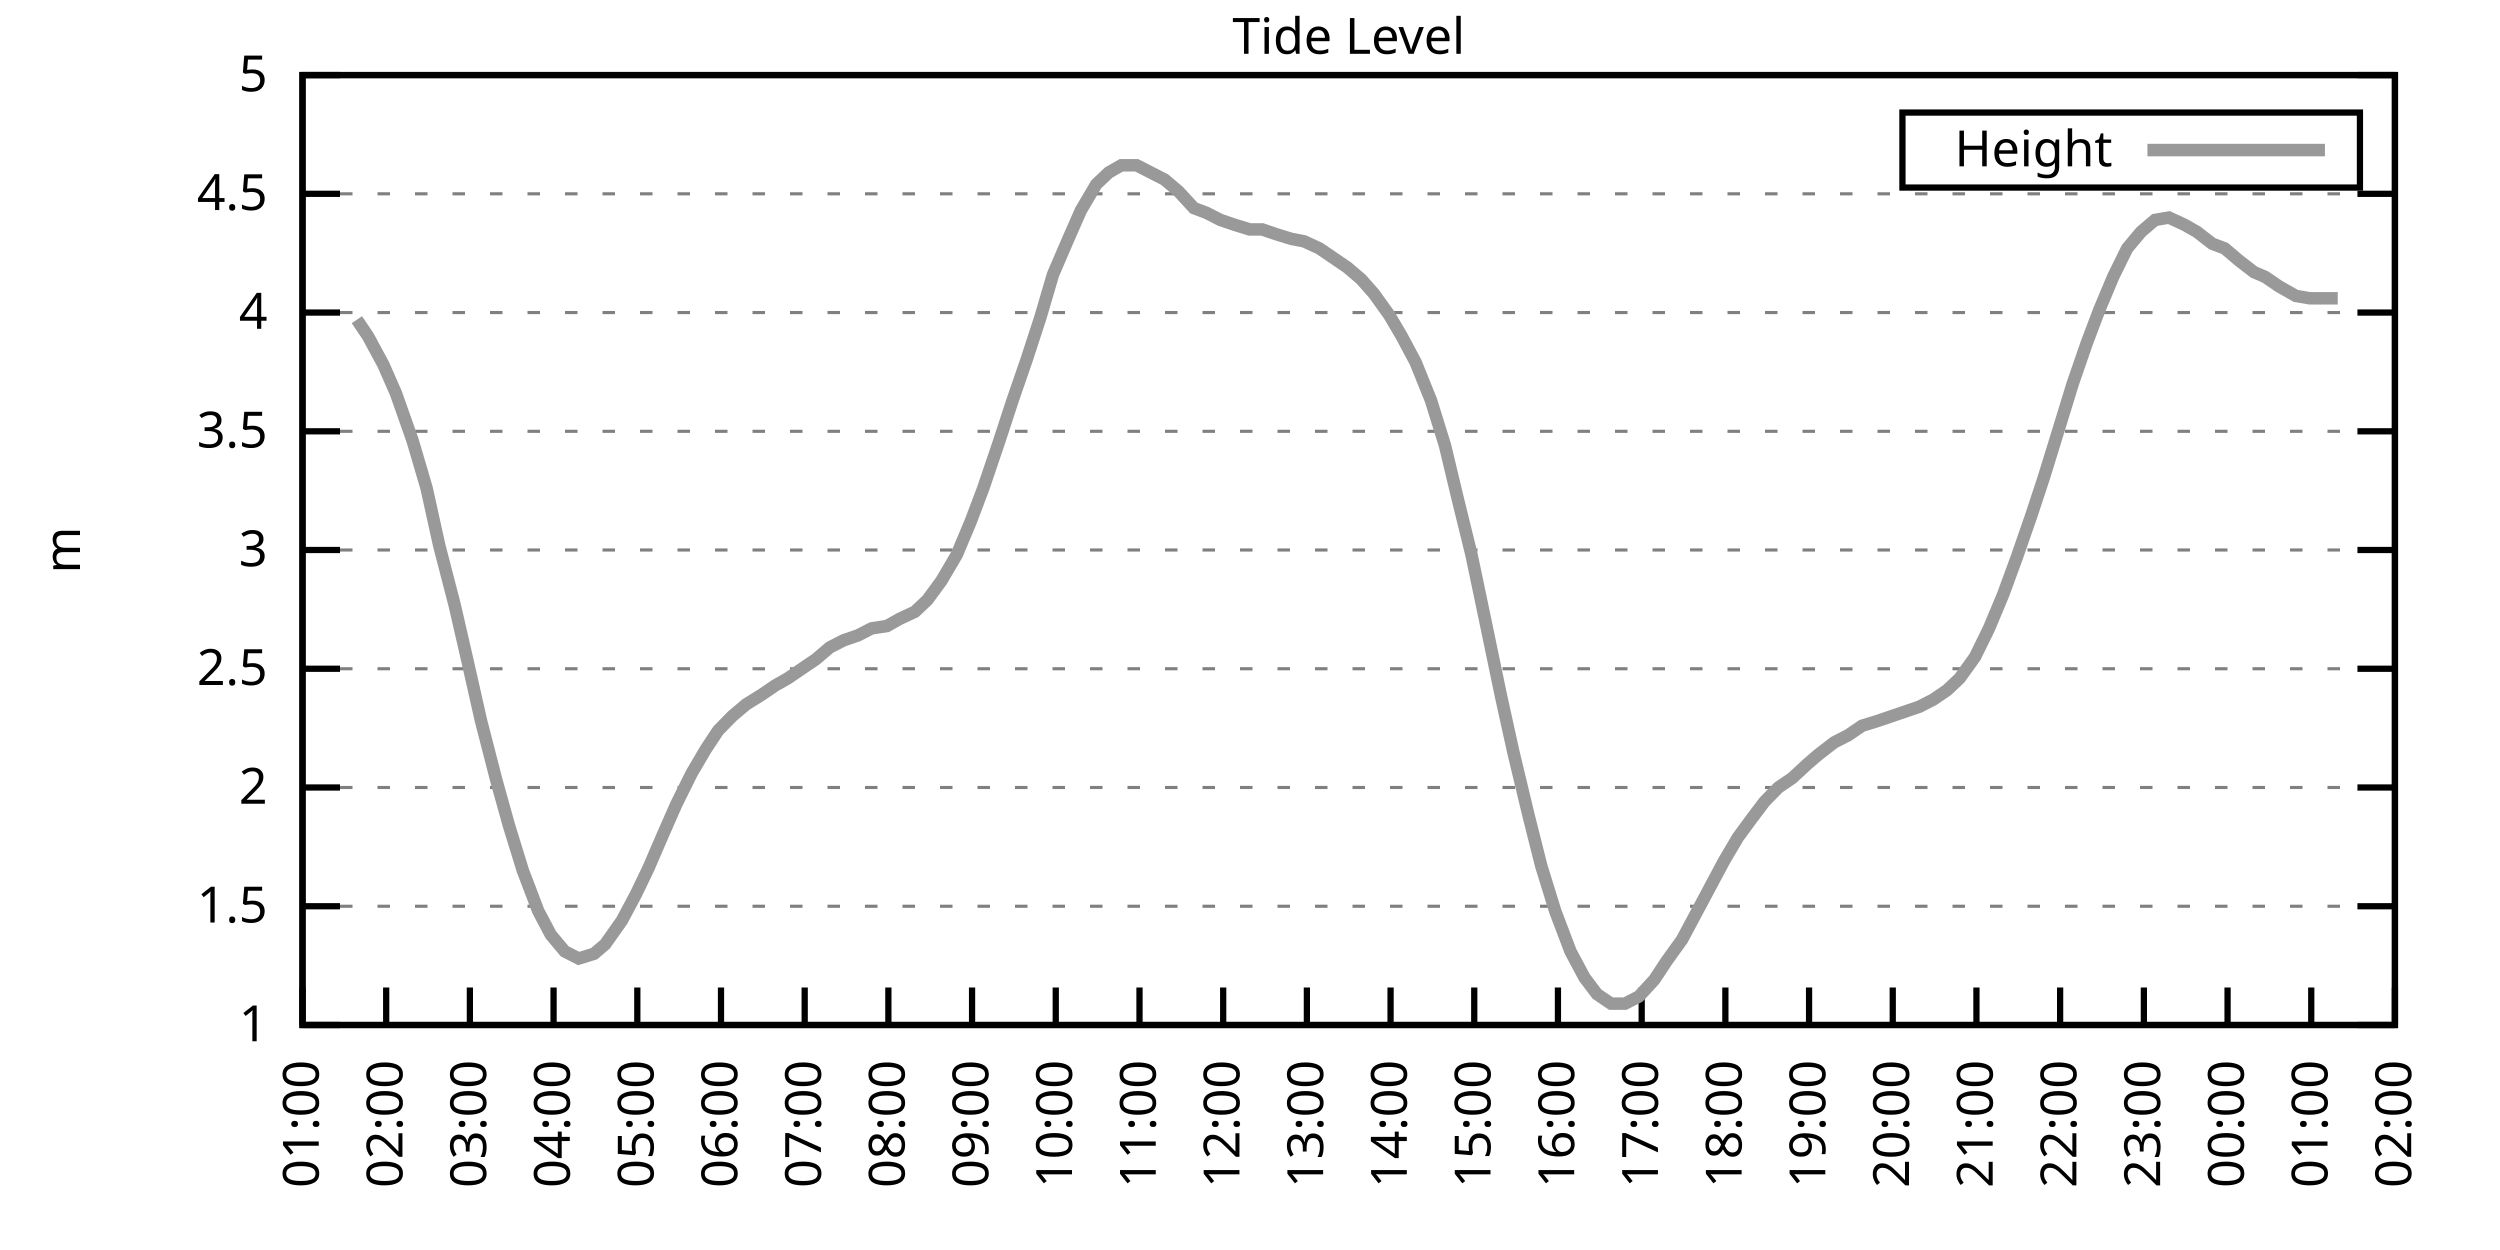
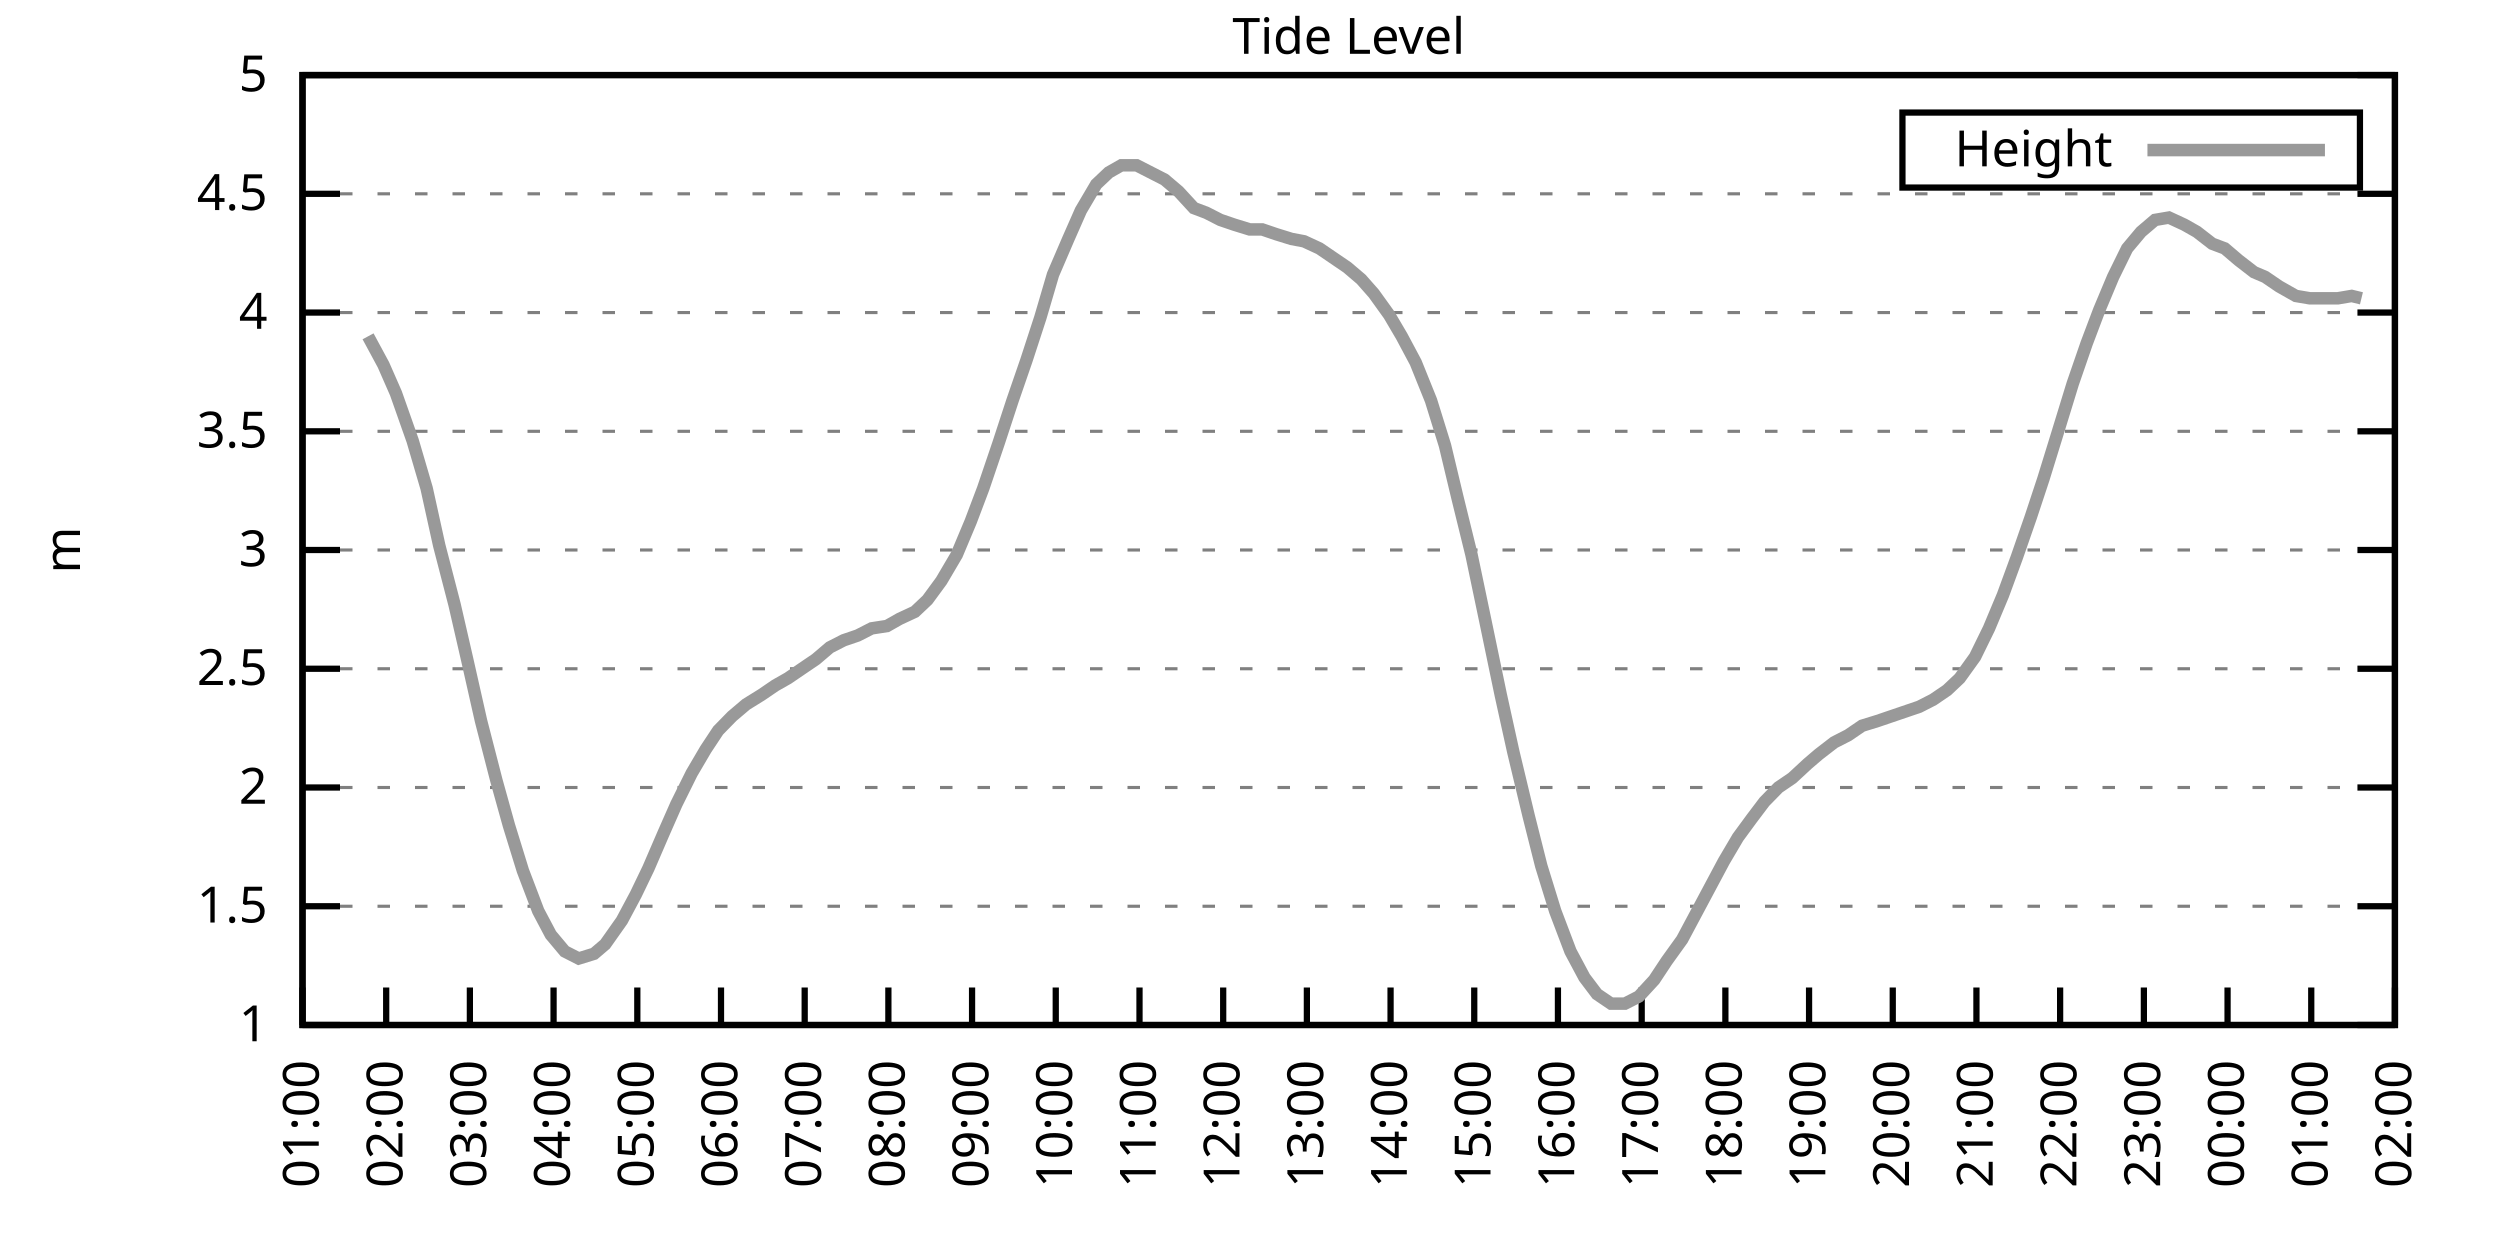
<svg xmlns="http://www.w3.org/2000/svg" xmlns:xlink="http://www.w3.org/1999/xlink" width="400" height="200" viewBox="0 0 400 200">
  <g id="gnuplot_canvas">
    <rect x="0" y="0" width="400" height="200" fill="none" />
    <defs>
      <circle id="gpDot" r="0.5" stroke-width="0.5" stroke="currentColor" />
      <path id="gpPt0" stroke-width="0.333" stroke="currentColor" d="M-1,0 h2 M0,-1 v2" />
      <path id="gpPt1" stroke-width="0.333" stroke="currentColor" d="M-1,-1 L1,1 M1,-1 L-1,1" />
      <path id="gpPt2" stroke-width="0.333" stroke="currentColor" d="M-1,0 L1,0 M0,-1 L0,1 M-1,-1 L1,1 M-1,1 L1,-1" />
      <rect id="gpPt3" stroke-width="0.333" stroke="currentColor" x="-1" y="-1" width="2" height="2" />
      <rect id="gpPt4" stroke-width="0.333" stroke="currentColor" fill="currentColor" x="-1" y="-1" width="2" height="2" />
      <circle id="gpPt5" stroke-width="0.333" stroke="currentColor" cx="0" cy="0" r="1" />
      <use xlink:href="#gpPt5" id="gpPt6" fill="currentColor" stroke="none" />
      <path id="gpPt7" stroke-width="0.333" stroke="currentColor" d="M0,-1.33 L-1.33,0.67 L1.33,0.67 z" />
      <use xlink:href="#gpPt7" id="gpPt8" fill="currentColor" stroke="none" />
      <use xlink:href="#gpPt7" id="gpPt9" stroke="currentColor" transform="rotate(180)" />
      <use xlink:href="#gpPt9" id="gpPt10" fill="currentColor" stroke="none" />
      <use xlink:href="#gpPt3" id="gpPt11" stroke="currentColor" transform="rotate(45)" />
      <use xlink:href="#gpPt11" id="gpPt12" fill="currentColor" stroke="none" />
      <path id="gpPt13" stroke-width="0.333" stroke="currentColor" d="M0,1.330 L1.265,0.411 L0.782,-1.067 L-0.782,-1.076 L-1.265,0.411 z" />
      <use xlink:href="#gpPt13" id="gpPt14" fill="currentColor" stroke="none" />
      <filter id="textbox" filterUnits="objectBoundingBox" x="0" y="0" height="1" width="1">
        <feFlood flood-color="white" flood-opacity="1" result="bgnd" />
        <feComposite in="SourceGraphic" in2="bgnd" operator="atop" />
      </filter>
      <filter id="greybox" filterUnits="objectBoundingBox" x="0" y="0" height="1" width="1">
        <feFlood flood-color="lightgrey" flood-opacity="1" result="grey" />
        <feComposite in="SourceGraphic" in2="grey" operator="atop" />
      </filter>
    </defs>
    <g fill="none" color="white" stroke="currentColor" stroke-width="1.00" stroke-linecap="butt" stroke-linejoin="miter">
</g>
    <g fill="none" color="black" stroke="currentColor" stroke-width="1.00" stroke-linecap="butt" stroke-linejoin="miter">
      <g stroke="none" shape-rendering="crispEdges">
        <polygon fill="rgb(255, 255, 255)" points="48.40,164.00 383.18,164.00 383.18,12.02 48.40,12.02 " />
      </g>
    </g>
    <g fill="none" color="black" stroke="currentColor" stroke-width="1.00" stroke-linecap="butt" stroke-linejoin="miter">
</g>
    <g fill="none" color="black" stroke="black" stroke-width="0.50" stroke-linecap="butt" stroke-linejoin="miter">
</g>
    <g fill="none" color="gray" stroke="currentColor" stroke-width="0.50" stroke-linecap="butt" stroke-linejoin="miter">
      <path stroke="gray" stroke-dasharray="2,4" class="gridline" d="M48.40,164.00 L383.19,164.00  " />
    </g>
    <g fill="none" color="gray" stroke="gray" stroke-width="1.00" stroke-linecap="butt" stroke-linejoin="miter">
</g>
    <g fill="none" color="black" stroke="currentColor" stroke-width="1.00" stroke-linecap="butt" stroke-linejoin="miter">
      <path stroke="black" d="M48.40,164.00 L54.40,164.00 M383.19,164.00 L377.19,164.00  " />
      <g transform="translate(42.80,166.60)" stroke="none" fill="black" font-family="Sans" font-size="8.00" text-anchor="end">
        <text>
          <tspan font-family="Sans"> 1</tspan>
        </text>
      </g>
    </g>
    <g fill="none" color="black" stroke="currentColor" stroke-width="1.00" stroke-linecap="butt" stroke-linejoin="miter">
</g>
    <g fill="none" color="black" stroke="black" stroke-width="0.50" stroke-linecap="butt" stroke-linejoin="miter">
</g>
    <g fill="none" color="gray" stroke="currentColor" stroke-width="0.50" stroke-linecap="butt" stroke-linejoin="miter">
      <path stroke="gray" stroke-dasharray="2,4" class="gridline" d="M48.40,145.00 L383.19,145.00  " />
    </g>
    <g fill="none" color="gray" stroke="gray" stroke-width="1.00" stroke-linecap="butt" stroke-linejoin="miter">
</g>
    <g fill="none" color="black" stroke="currentColor" stroke-width="1.00" stroke-linecap="butt" stroke-linejoin="miter">
      <path stroke="black" d="M48.40,145.00 L54.40,145.00 M383.19,145.00 L377.19,145.00  " />
      <g transform="translate(42.80,147.60)" stroke="none" fill="black" font-family="Sans" font-size="8.00" text-anchor="end">
        <text>
          <tspan font-family="Sans"> 1.5</tspan>
        </text>
      </g>
    </g>
    <g fill="none" color="black" stroke="currentColor" stroke-width="1.00" stroke-linecap="butt" stroke-linejoin="miter">
</g>
    <g fill="none" color="black" stroke="black" stroke-width="0.50" stroke-linecap="butt" stroke-linejoin="miter">
</g>
    <g fill="none" color="gray" stroke="currentColor" stroke-width="0.50" stroke-linecap="butt" stroke-linejoin="miter">
      <path stroke="gray" stroke-dasharray="2,4" class="gridline" d="M48.40,126.00 L383.19,126.00  " />
    </g>
    <g fill="none" color="gray" stroke="gray" stroke-width="1.00" stroke-linecap="butt" stroke-linejoin="miter">
</g>
    <g fill="none" color="black" stroke="currentColor" stroke-width="1.00" stroke-linecap="butt" stroke-linejoin="miter">
      <path stroke="black" d="M48.40,126.00 L54.40,126.00 M383.19,126.00 L377.19,126.00  " />
      <g transform="translate(42.80,128.60)" stroke="none" fill="black" font-family="Sans" font-size="8.00" text-anchor="end">
        <text>
          <tspan font-family="Sans"> 2</tspan>
        </text>
      </g>
    </g>
    <g fill="none" color="black" stroke="currentColor" stroke-width="1.00" stroke-linecap="butt" stroke-linejoin="miter">
</g>
    <g fill="none" color="black" stroke="black" stroke-width="0.50" stroke-linecap="butt" stroke-linejoin="miter">
</g>
    <g fill="none" color="gray" stroke="currentColor" stroke-width="0.50" stroke-linecap="butt" stroke-linejoin="miter">
      <path stroke="gray" stroke-dasharray="2,4" class="gridline" d="M48.40,107.00 L383.19,107.00  " />
    </g>
    <g fill="none" color="gray" stroke="gray" stroke-width="1.00" stroke-linecap="butt" stroke-linejoin="miter">
</g>
    <g fill="none" color="black" stroke="currentColor" stroke-width="1.00" stroke-linecap="butt" stroke-linejoin="miter">
      <path stroke="black" d="M48.40,107.00 L54.40,107.00 M383.19,107.00 L377.19,107.00  " />
      <g transform="translate(42.80,109.60)" stroke="none" fill="black" font-family="Sans" font-size="8.00" text-anchor="end">
        <text>
          <tspan font-family="Sans"> 2.5</tspan>
        </text>
      </g>
    </g>
    <g fill="none" color="black" stroke="currentColor" stroke-width="1.00" stroke-linecap="butt" stroke-linejoin="miter">
</g>
    <g fill="none" color="black" stroke="black" stroke-width="0.50" stroke-linecap="butt" stroke-linejoin="miter">
</g>
    <g fill="none" color="gray" stroke="currentColor" stroke-width="0.50" stroke-linecap="butt" stroke-linejoin="miter">
      <path stroke="gray" stroke-dasharray="2,4" class="gridline" d="M48.40,88.00 L383.19,88.00  " />
    </g>
    <g fill="none" color="gray" stroke="gray" stroke-width="1.00" stroke-linecap="butt" stroke-linejoin="miter">
</g>
    <g fill="none" color="black" stroke="currentColor" stroke-width="1.00" stroke-linecap="butt" stroke-linejoin="miter">
      <path stroke="black" d="M48.40,88.00 L54.40,88.00 M383.19,88.00 L377.19,88.00  " />
      <g transform="translate(42.80,90.60)" stroke="none" fill="black" font-family="Sans" font-size="8.00" text-anchor="end">
        <text>
          <tspan font-family="Sans"> 3</tspan>
        </text>
      </g>
    </g>
    <g fill="none" color="black" stroke="currentColor" stroke-width="1.00" stroke-linecap="butt" stroke-linejoin="miter">
</g>
    <g fill="none" color="black" stroke="black" stroke-width="0.50" stroke-linecap="butt" stroke-linejoin="miter">
</g>
    <g fill="none" color="gray" stroke="currentColor" stroke-width="0.50" stroke-linecap="butt" stroke-linejoin="miter">
      <path stroke="gray" stroke-dasharray="2,4" class="gridline" d="M48.40,69.01 L383.19,69.01  " />
    </g>
    <g fill="none" color="gray" stroke="gray" stroke-width="1.00" stroke-linecap="butt" stroke-linejoin="miter">
</g>
    <g fill="none" color="black" stroke="currentColor" stroke-width="1.00" stroke-linecap="butt" stroke-linejoin="miter">
      <path stroke="black" d="M48.40,69.01 L54.40,69.01 M383.19,69.01 L377.19,69.01  " />
      <g transform="translate(42.80,71.61)" stroke="none" fill="black" font-family="Sans" font-size="8.00" text-anchor="end">
        <text>
          <tspan font-family="Sans"> 3.5</tspan>
        </text>
      </g>
    </g>
    <g fill="none" color="black" stroke="currentColor" stroke-width="1.00" stroke-linecap="butt" stroke-linejoin="miter">
</g>
    <g fill="none" color="black" stroke="black" stroke-width="0.50" stroke-linecap="butt" stroke-linejoin="miter">
</g>
    <g fill="none" color="gray" stroke="currentColor" stroke-width="0.50" stroke-linecap="butt" stroke-linejoin="miter">
      <path stroke="gray" stroke-dasharray="2,4" class="gridline" d="M48.40,50.01 L383.19,50.01  " />
    </g>
    <g fill="none" color="gray" stroke="gray" stroke-width="1.00" stroke-linecap="butt" stroke-linejoin="miter">
</g>
    <g fill="none" color="black" stroke="currentColor" stroke-width="1.00" stroke-linecap="butt" stroke-linejoin="miter">
      <path stroke="black" d="M48.40,50.01 L54.40,50.01 M383.19,50.01 L377.19,50.01  " />
      <g transform="translate(42.80,52.61)" stroke="none" fill="black" font-family="Sans" font-size="8.00" text-anchor="end">
        <text>
          <tspan font-family="Sans"> 4</tspan>
        </text>
      </g>
    </g>
    <g fill="none" color="black" stroke="currentColor" stroke-width="1.00" stroke-linecap="butt" stroke-linejoin="miter">
</g>
    <g fill="none" color="black" stroke="black" stroke-width="0.50" stroke-linecap="butt" stroke-linejoin="miter">
</g>
    <g fill="none" color="gray" stroke="currentColor" stroke-width="0.50" stroke-linecap="butt" stroke-linejoin="miter">
      <path stroke="gray" stroke-dasharray="2,4" class="gridline" d="M48.40,31.01 L383.19,31.01  " />
    </g>
    <g fill="none" color="gray" stroke="gray" stroke-width="1.00" stroke-linecap="butt" stroke-linejoin="miter">
</g>
    <g fill="none" color="black" stroke="currentColor" stroke-width="1.00" stroke-linecap="butt" stroke-linejoin="miter">
      <path stroke="black" d="M48.40,31.01 L54.40,31.01 M383.19,31.01 L377.19,31.01  " />
      <g transform="translate(42.80,33.61)" stroke="none" fill="black" font-family="Sans" font-size="8.00" text-anchor="end">
        <text>
          <tspan font-family="Sans"> 4.5</tspan>
        </text>
      </g>
    </g>
    <g fill="none" color="black" stroke="currentColor" stroke-width="1.00" stroke-linecap="butt" stroke-linejoin="miter">
</g>
    <g fill="none" color="black" stroke="black" stroke-width="0.50" stroke-linecap="butt" stroke-linejoin="miter">
</g>
    <g fill="none" color="gray" stroke="currentColor" stroke-width="0.50" stroke-linecap="butt" stroke-linejoin="miter">
      <path stroke="gray" stroke-dasharray="2,4" class="gridline" d="M48.40,12.01 L383.19,12.01  " />
    </g>
    <g fill="none" color="gray" stroke="gray" stroke-width="1.00" stroke-linecap="butt" stroke-linejoin="miter">
</g>
    <g fill="none" color="black" stroke="currentColor" stroke-width="1.00" stroke-linecap="butt" stroke-linejoin="miter">
      <path stroke="black" d="M48.40,12.01 L54.40,12.01 M383.19,12.01 L377.19,12.01  " />
      <g transform="translate(42.80,14.61)" stroke="none" fill="black" font-family="Sans" font-size="8.00" text-anchor="end">
        <text>
          <tspan font-family="Sans"> 5</tspan>
        </text>
      </g>
    </g>
    <g fill="none" color="black" stroke="currentColor" stroke-width="1.00" stroke-linecap="butt" stroke-linejoin="miter">
      <path stroke="black" d="M48.40,164.00 L48.40,158.00  " />
      <g transform="translate(51.00,169.60) rotate(270.00)" stroke="none" fill="black" font-family="Sans" font-size="8.00" text-anchor="end">
        <text>
          <tspan font-family="Sans">01:00</tspan>
        </text>
      </g>
    </g>
    <g fill="none" color="black" stroke="currentColor" stroke-width="1.00" stroke-linecap="butt" stroke-linejoin="miter">
      <path stroke="black" d="M61.79,164.00 L61.79,158.00  " />
      <g transform="translate(64.39,169.60) rotate(270.00)" stroke="none" fill="black" font-family="Sans" font-size="8.00" text-anchor="end">
        <text>
          <tspan font-family="Sans">02:00</tspan>
        </text>
      </g>
    </g>
    <g fill="none" color="black" stroke="currentColor" stroke-width="1.00" stroke-linecap="butt" stroke-linejoin="miter">
      <path stroke="black" d="M75.18,164.00 L75.18,158.00  " />
      <g transform="translate(77.78,169.60) rotate(270.00)" stroke="none" fill="black" font-family="Sans" font-size="8.00" text-anchor="end">
        <text>
          <tspan font-family="Sans">03:00</tspan>
        </text>
      </g>
    </g>
    <g fill="none" color="black" stroke="currentColor" stroke-width="1.00" stroke-linecap="butt" stroke-linejoin="miter">
      <path stroke="black" d="M88.57,164.00 L88.57,158.00  " />
      <g transform="translate(91.17,169.60) rotate(270.00)" stroke="none" fill="black" font-family="Sans" font-size="8.00" text-anchor="end">
        <text>
          <tspan font-family="Sans">04:00</tspan>
        </text>
      </g>
    </g>
    <g fill="none" color="black" stroke="currentColor" stroke-width="1.00" stroke-linecap="butt" stroke-linejoin="miter">
      <path stroke="black" d="M101.97,164.00 L101.97,158.00  " />
      <g transform="translate(104.57,169.60) rotate(270.00)" stroke="none" fill="black" font-family="Sans" font-size="8.00" text-anchor="end">
        <text>
          <tspan font-family="Sans">05:00</tspan>
        </text>
      </g>
    </g>
    <g fill="none" color="black" stroke="currentColor" stroke-width="1.00" stroke-linecap="butt" stroke-linejoin="miter">
      <path stroke="black" d="M115.36,164.00 L115.36,158.00  " />
      <g transform="translate(117.96,169.60) rotate(270.00)" stroke="none" fill="black" font-family="Sans" font-size="8.00" text-anchor="end">
        <text>
          <tspan font-family="Sans">06:00</tspan>
        </text>
      </g>
    </g>
    <g fill="none" color="black" stroke="currentColor" stroke-width="1.00" stroke-linecap="butt" stroke-linejoin="miter">
      <path stroke="black" d="M128.75,164.00 L128.75,158.00  " />
      <g transform="translate(131.35,169.60) rotate(270.00)" stroke="none" fill="black" font-family="Sans" font-size="8.00" text-anchor="end">
        <text>
          <tspan font-family="Sans">07:00</tspan>
        </text>
      </g>
    </g>
    <g fill="none" color="black" stroke="currentColor" stroke-width="1.00" stroke-linecap="butt" stroke-linejoin="miter">
      <path stroke="black" d="M142.14,164.00 L142.14,158.00  " />
      <g transform="translate(144.74,169.60) rotate(270.00)" stroke="none" fill="black" font-family="Sans" font-size="8.00" text-anchor="end">
        <text>
          <tspan font-family="Sans">08:00</tspan>
        </text>
      </g>
    </g>
    <g fill="none" color="black" stroke="currentColor" stroke-width="1.00" stroke-linecap="butt" stroke-linejoin="miter">
      <path stroke="black" d="M155.53,164.00 L155.53,158.00  " />
      <g transform="translate(158.13,169.60) rotate(270.00)" stroke="none" fill="black" font-family="Sans" font-size="8.00" text-anchor="end">
        <text>
          <tspan font-family="Sans">09:00</tspan>
        </text>
      </g>
    </g>
    <g fill="none" color="black" stroke="currentColor" stroke-width="1.00" stroke-linecap="butt" stroke-linejoin="miter">
      <path stroke="black" d="M168.92,164.00 L168.92,158.00  " />
      <g transform="translate(171.52,169.60) rotate(270.00)" stroke="none" fill="black" font-family="Sans" font-size="8.00" text-anchor="end">
        <text>
          <tspan font-family="Sans">10:00</tspan>
        </text>
      </g>
    </g>
    <g fill="none" color="black" stroke="currentColor" stroke-width="1.00" stroke-linecap="butt" stroke-linejoin="miter">
      <path stroke="black" d="M182.32,164.00 L182.32,158.00  " />
      <g transform="translate(184.92,169.60) rotate(270.00)" stroke="none" fill="black" font-family="Sans" font-size="8.00" text-anchor="end">
        <text>
          <tspan font-family="Sans">11:00</tspan>
        </text>
      </g>
    </g>
    <g fill="none" color="black" stroke="currentColor" stroke-width="1.00" stroke-linecap="butt" stroke-linejoin="miter">
      <path stroke="black" d="M195.71,164.00 L195.71,158.00  " />
      <g transform="translate(198.31,169.60) rotate(270.00)" stroke="none" fill="black" font-family="Sans" font-size="8.00" text-anchor="end">
        <text>
          <tspan font-family="Sans">12:00</tspan>
        </text>
      </g>
    </g>
    <g fill="none" color="black" stroke="currentColor" stroke-width="1.00" stroke-linecap="butt" stroke-linejoin="miter">
      <path stroke="black" d="M209.10,164.00 L209.10,158.00  " />
      <g transform="translate(211.70,169.60) rotate(270.00)" stroke="none" fill="black" font-family="Sans" font-size="8.00" text-anchor="end">
        <text>
          <tspan font-family="Sans">13:00</tspan>
        </text>
      </g>
    </g>
    <g fill="none" color="black" stroke="currentColor" stroke-width="1.00" stroke-linecap="butt" stroke-linejoin="miter">
      <path stroke="black" d="M222.49,164.00 L222.49,158.00  " />
      <g transform="translate(225.09,169.60) rotate(270.00)" stroke="none" fill="black" font-family="Sans" font-size="8.00" text-anchor="end">
        <text>
          <tspan font-family="Sans">14:00</tspan>
        </text>
      </g>
    </g>
    <g fill="none" color="black" stroke="currentColor" stroke-width="1.00" stroke-linecap="butt" stroke-linejoin="miter">
      <path stroke="black" d="M235.88,164.00 L235.88,158.00  " />
      <g transform="translate(238.48,169.60) rotate(270.00)" stroke="none" fill="black" font-family="Sans" font-size="8.00" text-anchor="end">
        <text>
          <tspan font-family="Sans">15:00</tspan>
        </text>
      </g>
    </g>
    <g fill="none" color="black" stroke="currentColor" stroke-width="1.00" stroke-linecap="butt" stroke-linejoin="miter">
      <path stroke="black" d="M249.27,164.00 L249.27,158.00  " />
      <g transform="translate(251.87,169.60) rotate(270.00)" stroke="none" fill="black" font-family="Sans" font-size="8.00" text-anchor="end">
        <text>
          <tspan font-family="Sans">16:00</tspan>
        </text>
      </g>
    </g>
    <g fill="none" color="black" stroke="currentColor" stroke-width="1.00" stroke-linecap="butt" stroke-linejoin="miter">
      <path stroke="black" d="M262.67,164.00 L262.67,158.00  " />
      <g transform="translate(265.27,169.60) rotate(270.00)" stroke="none" fill="black" font-family="Sans" font-size="8.00" text-anchor="end">
        <text>
          <tspan font-family="Sans">17:00</tspan>
        </text>
      </g>
    </g>
    <g fill="none" color="black" stroke="currentColor" stroke-width="1.00" stroke-linecap="butt" stroke-linejoin="miter">
      <path stroke="black" d="M276.06,164.00 L276.06,158.00  " />
      <g transform="translate(278.66,169.60) rotate(270.00)" stroke="none" fill="black" font-family="Sans" font-size="8.00" text-anchor="end">
        <text>
          <tspan font-family="Sans">18:00</tspan>
        </text>
      </g>
    </g>
    <g fill="none" color="black" stroke="currentColor" stroke-width="1.00" stroke-linecap="butt" stroke-linejoin="miter">
      <path stroke="black" d="M289.45,164.00 L289.45,158.00  " />
      <g transform="translate(292.05,169.60) rotate(270.00)" stroke="none" fill="black" font-family="Sans" font-size="8.00" text-anchor="end">
        <text>
          <tspan font-family="Sans">19:00</tspan>
        </text>
      </g>
    </g>
    <g fill="none" color="black" stroke="currentColor" stroke-width="1.00" stroke-linecap="butt" stroke-linejoin="miter">
      <path stroke="black" d="M302.84,164.00 L302.84,158.00  " />
      <g transform="translate(305.44,169.60) rotate(270.00)" stroke="none" fill="black" font-family="Sans" font-size="8.00" text-anchor="end">
        <text>
          <tspan font-family="Sans">20:00</tspan>
        </text>
      </g>
    </g>
    <g fill="none" color="black" stroke="currentColor" stroke-width="1.00" stroke-linecap="butt" stroke-linejoin="miter">
      <path stroke="black" d="M316.23,164.00 L316.23,158.00  " />
      <g transform="translate(318.83,169.60) rotate(270.00)" stroke="none" fill="black" font-family="Sans" font-size="8.00" text-anchor="end">
        <text>
          <tspan font-family="Sans">21:00</tspan>
        </text>
      </g>
    </g>
    <g fill="none" color="black" stroke="currentColor" stroke-width="1.00" stroke-linecap="butt" stroke-linejoin="miter">
      <path stroke="black" d="M329.62,164.00 L329.62,158.00  " />
      <g transform="translate(332.22,169.60) rotate(270.00)" stroke="none" fill="black" font-family="Sans" font-size="8.00" text-anchor="end">
        <text>
          <tspan font-family="Sans">22:00</tspan>
        </text>
      </g>
    </g>
    <g fill="none" color="black" stroke="currentColor" stroke-width="1.00" stroke-linecap="butt" stroke-linejoin="miter">
      <path stroke="black" d="M343.02,164.00 L343.02,158.00  " />
      <g transform="translate(345.62,169.60) rotate(270.00)" stroke="none" fill="black" font-family="Sans" font-size="8.00" text-anchor="end">
        <text>
          <tspan font-family="Sans">23:00</tspan>
        </text>
      </g>
    </g>
    <g fill="none" color="black" stroke="currentColor" stroke-width="1.00" stroke-linecap="butt" stroke-linejoin="miter">
      <path stroke="black" d="M356.41,164.00 L356.41,158.00  " />
      <g transform="translate(359.01,169.60) rotate(270.00)" stroke="none" fill="black" font-family="Sans" font-size="8.00" text-anchor="end">
        <text>
          <tspan font-family="Sans">00:00</tspan>
        </text>
      </g>
    </g>
    <g fill="none" color="black" stroke="currentColor" stroke-width="1.00" stroke-linecap="butt" stroke-linejoin="miter">
      <path stroke="black" d="M369.80,164.00 L369.80,158.00  " />
      <g transform="translate(372.40,169.60) rotate(270.00)" stroke="none" fill="black" font-family="Sans" font-size="8.00" text-anchor="end">
        <text>
          <tspan font-family="Sans">01:00</tspan>
        </text>
      </g>
    </g>
    <g fill="none" color="black" stroke="currentColor" stroke-width="1.00" stroke-linecap="butt" stroke-linejoin="miter">
      <path stroke="black" d="M383.19,164.00 L383.19,158.00  " />
      <g transform="translate(385.79,169.60) rotate(270.00)" stroke="none" fill="black" font-family="Sans" font-size="8.00" text-anchor="end">
        <text>
          <tspan font-family="Sans">02:00</tspan>
        </text>
      </g>
    </g>
    <g fill="none" color="black" stroke="currentColor" stroke-width="1.00" stroke-linecap="butt" stroke-linejoin="miter">
</g>
    <g fill="none" color="black" stroke="currentColor" stroke-width="1.00" stroke-linecap="butt" stroke-linejoin="miter">
      <path stroke="black" d="M48.40,12.01 L48.40,164.00 L383.19,164.00 L383.19,12.01 L48.40,12.01 Z  " />
    </g>
    <g fill="none" color="black" stroke="currentColor" stroke-width="1.00" stroke-linecap="butt" stroke-linejoin="miter">
</g>
    <g fill="none" color="black" stroke="currentColor" stroke-width="1.00" stroke-linecap="butt" stroke-linejoin="miter">
      <path stroke="black" d="M304.39,30.01 L304.39,18.01 L377.59,18.01 L377.59,30.01 L304.39,30.01 Z  " />
    </g>
    <g id="Tide_level_plot_1">
      <g fill="none" color="white" stroke="black" stroke-width="2.00" stroke-linecap="butt" stroke-linejoin="miter">
</g>
      <g fill="none" color="black" stroke="currentColor" stroke-width="2.00" stroke-linecap="butt" stroke-linejoin="miter">
        <g transform="translate(337.99,26.61)" stroke="none" fill="black" font-family="Sans" font-size="8.00" text-anchor="end">
          <text>
            <tspan font-family="Sans">Height</tspan>
          </text>
        </g>
      </g>
      <g fill="none" color="black" stroke="currentColor" stroke-width="2.00" stroke-linecap="butt" stroke-linejoin="miter">
-         <path stroke="rgb(153, 153, 153)" d="M343.59,24.01 L371.99,24.01 M57.10,51.15 L58.89,53.81 L61.35,58.37 L63.35,62.93 L66.03,70.53 L68.26,78.13   L70.27,87.25 L72.73,96.74 L74.74,105.48 L76.97,115.36 L79.42,124.86 L81.43,132.08 L83.66,139.30 L86.12,145.76   L88.13,149.56 L90.36,152.22 L92.59,153.36 L95.05,152.60 L96.83,151.08 L99.51,147.28 L101.74,143.10 L103.75,138.92   L106.21,133.22 L108.22,128.66 L110.67,123.72 L112.90,119.92 L114.91,116.88 L117.14,114.60 L119.38,112.70 L121.83,111.18   L124.06,109.66 L126.07,108.52 L128.30,107.00 L130.54,105.48 L132.77,103.58 L135.00,102.44 L137.23,101.68 L139.46,100.54   L141.92,100.16 L143.93,99.02 L146.38,97.88 L148.39,95.98 L150.62,92.94 L153.08,88.76 L155.31,83.45 L157.32,78.13   L159.77,70.91 L162.01,64.07 L164.24,57.61 L166.47,50.77 L168.48,43.93 L170.93,38.23 L172.94,33.67 L175.40,29.49   L177.41,27.59 L179.41,26.45 L181.87,26.45 L184.10,27.59 L186.33,28.73 L188.57,30.63 L191.02,33.29 L193.03,34.05   L195.26,35.19 L197.49,35.95 L199.95,36.71 L201.96,36.71 L204.19,37.47 L206.64,38.23 L208.65,38.61 L211.11,39.75   L213.34,41.27 L215.57,42.79 L217.80,44.69 L219.81,46.97 L222.27,50.39 L224.28,53.81 L226.51,57.99 L228.96,64.07   L231.20,71.29 L233.20,79.65 L235.44,88.76 L237.67,99.40 L240.12,111.18 L242.13,120.30 L244.59,130.56 L246.60,138.54   L248.83,145.76 L251.28,152.22 L253.51,156.40 L255.52,159.06 L257.76,160.58 L259.99,160.58 L262.22,159.44 L264.67,156.78   L266.68,153.74 L269.14,150.32 L271.37,146.14 L273.60,141.96 L275.83,137.78 L278.07,133.98 L280.30,130.94 L282.31,128.28   L284.54,126.00 L286.77,124.48 L289.23,122.20 L291.01,120.68 L293.47,118.78 L295.70,117.64 L297.93,116.12 L300.39,115.36   L302.62,114.60 L304.85,113.84 L307.08,113.08 L309.31,111.94 L311.54,110.42 L313.55,108.52 L316.01,105.10 L318.24,100.54   L320.47,95.22 L322.70,89.14 L324.94,82.69 L326.95,76.61 L329.18,69.39 L331.63,61.41 L333.86,54.95 L335.87,49.63   L338.10,44.31 L340.34,39.75 L342.57,37.09 L344.80,35.19 L347.03,34.81 L349.49,35.95 L351.50,37.09 L353.95,38.99   L355.96,39.75 L358.19,41.65 L360.65,43.55 L362.43,44.31 L364.66,45.83 L367.34,47.35 L369.58,47.73 L371.81,47.73   L374.04,47.73  " />
+         <path stroke="rgb(153, 153, 153)" d="M343.59,24.01 L371.99,24.01 M58.89,53.81 L61.35,58.37 L63.35,62.93 L66.03,70.53 L68.26,78.13 L70.27,87.25   L72.73,96.74 L74.74,105.48 L76.97,115.36 L79.42,124.86 L81.43,132.08 L83.66,139.30 L86.12,145.76 L88.13,149.56   L90.36,152.22 L92.59,153.36 L95.05,152.60 L96.83,151.08 L99.51,147.28 L101.74,143.10 L103.75,138.92 L106.21,133.22   L108.22,128.66 L110.67,123.72 L112.90,119.92 L114.91,116.88 L117.14,114.60 L119.38,112.70 L121.83,111.18 L124.06,109.66   L126.07,108.52 L128.30,107.00 L130.54,105.48 L132.77,103.58 L135.00,102.44 L137.23,101.68 L139.46,100.54 L141.92,100.16   L143.93,99.02 L146.38,97.88 L148.39,95.98 L150.62,92.94 L153.08,88.76 L155.31,83.45 L157.32,78.13 L159.77,70.91   L162.01,64.07 L164.24,57.61 L166.47,50.77 L168.48,43.93 L170.93,38.23 L172.94,33.67 L175.40,29.49 L177.41,27.59   L179.41,26.45 L181.87,26.45 L184.10,27.59 L186.33,28.73 L188.57,30.63 L191.02,33.29 L193.03,34.05 L195.26,35.19   L197.49,35.95 L199.95,36.71 L201.96,36.71 L204.19,37.47 L206.64,38.23 L208.65,38.61 L211.11,39.75 L213.34,41.27   L215.57,42.79 L217.80,44.69 L219.81,46.97 L222.27,50.39 L224.28,53.81 L226.51,57.99 L228.96,64.07 L231.20,71.29   L233.20,79.65 L235.44,88.76 L237.67,99.40 L240.12,111.18 L242.13,120.30 L244.59,130.56 L246.60,138.54 L248.83,145.76   L251.28,152.22 L253.51,156.40 L255.52,159.06 L257.76,160.58 L259.99,160.58 L262.22,159.44 L264.67,156.78 L266.68,153.74   L269.14,150.32 L271.37,146.14 L273.60,141.96 L275.83,137.78 L278.07,133.98 L280.30,130.94 L282.31,128.28 L284.54,126.00   L286.77,124.48 L289.23,122.20 L291.01,120.68 L293.47,118.78 L295.70,117.64 L297.93,116.12 L300.39,115.36 L302.62,114.60   L304.85,113.84 L307.08,113.08 L309.31,111.94 L311.54,110.42 L313.55,108.52 L316.01,105.10 L318.24,100.54 L320.47,95.22   L322.70,89.14 L324.94,82.69 L326.95,76.61 L329.18,69.39 L331.63,61.41 L333.86,54.95 L335.87,49.63 L338.10,44.31   L340.34,39.75 L342.57,37.09 L344.80,35.19 L347.03,34.81 L349.49,35.95 L351.50,37.09 L353.95,38.99 L355.96,39.75   L358.19,41.65 L360.65,43.55 L362.43,44.31 L364.66,45.83 L367.34,47.35 L369.58,47.73 L371.81,47.73 L374.04,47.73   L376.27,47.35 L377.83,47.73  " />
      </g>
    </g>
    <g fill="none" color="black" stroke="currentColor" stroke-width="2.00" stroke-linecap="butt" stroke-linejoin="miter">
</g>
    <g fill="none" color="black" stroke="black" stroke-width="1.00" stroke-linecap="butt" stroke-linejoin="miter">
</g>
    <g fill="none" color="black" stroke="currentColor" stroke-width="1.00" stroke-linecap="butt" stroke-linejoin="miter">
      <path stroke="black" d="M48.40,12.01 L48.40,164.00 L383.19,164.00 L383.19,12.01 L48.40,12.01 Z  " />
      <g transform="translate(12.80,88.01) rotate(270.00)" stroke="none" fill="black" font-family="Sans" font-size="8.00" text-anchor="middle">
        <text>
          <tspan font-family="Sans">m</tspan>
        </text>
      </g>
    </g>
    <g fill="none" color="black" stroke="currentColor" stroke-width="1.00" stroke-linecap="butt" stroke-linejoin="miter">
</g>
    <g fill="none" color="black" stroke="currentColor" stroke-width="1.00" stroke-linecap="butt" stroke-linejoin="miter">
      <g transform="translate(215.79,8.61)" stroke="none" fill="black" font-family="Sans" font-size="8.00" text-anchor="middle">
        <text>
          <tspan font-family="Sans">Tide Level</tspan>
        </text>
      </g>
    </g>
    <g fill="none" color="black" stroke="currentColor" stroke-width="1.00" stroke-linecap="butt" stroke-linejoin="miter">
</g>
  </g>
</svg>
